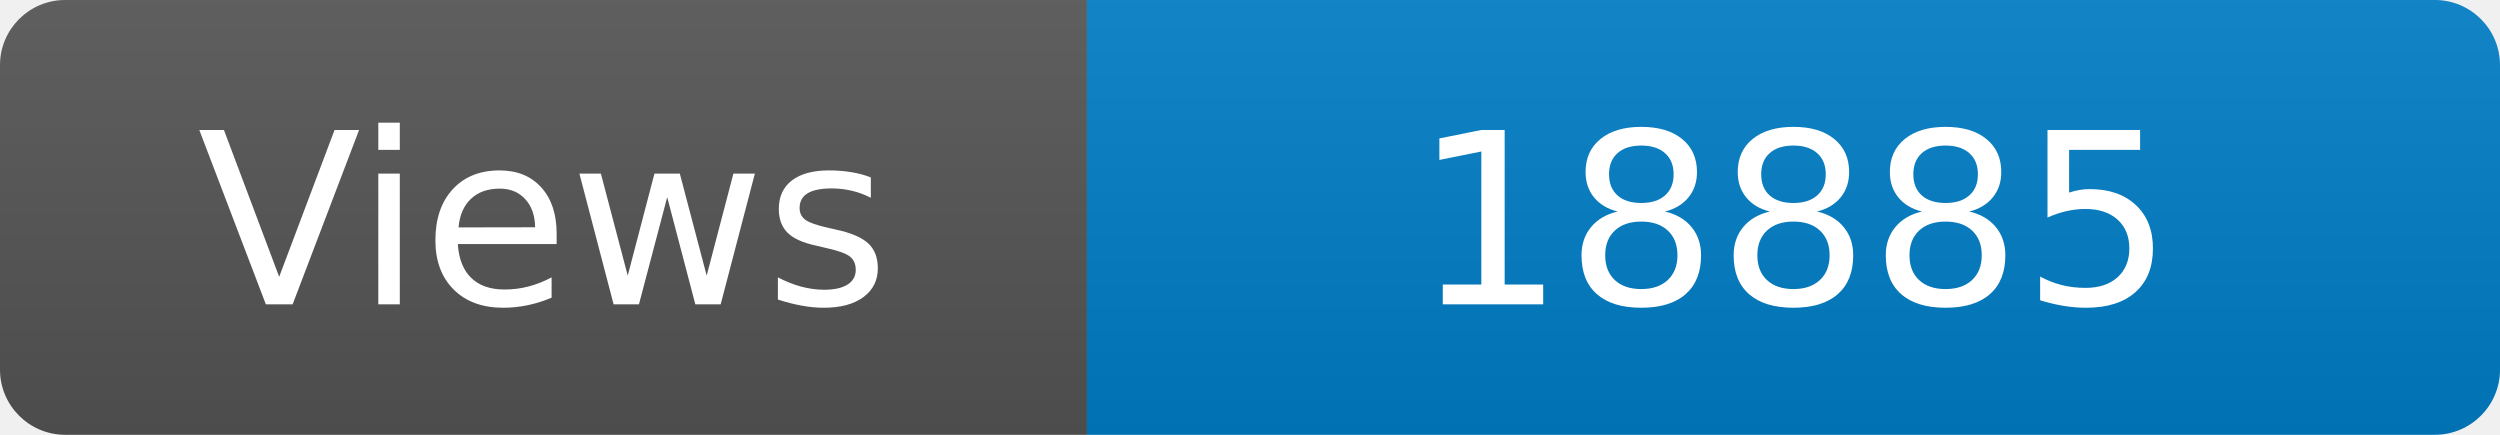
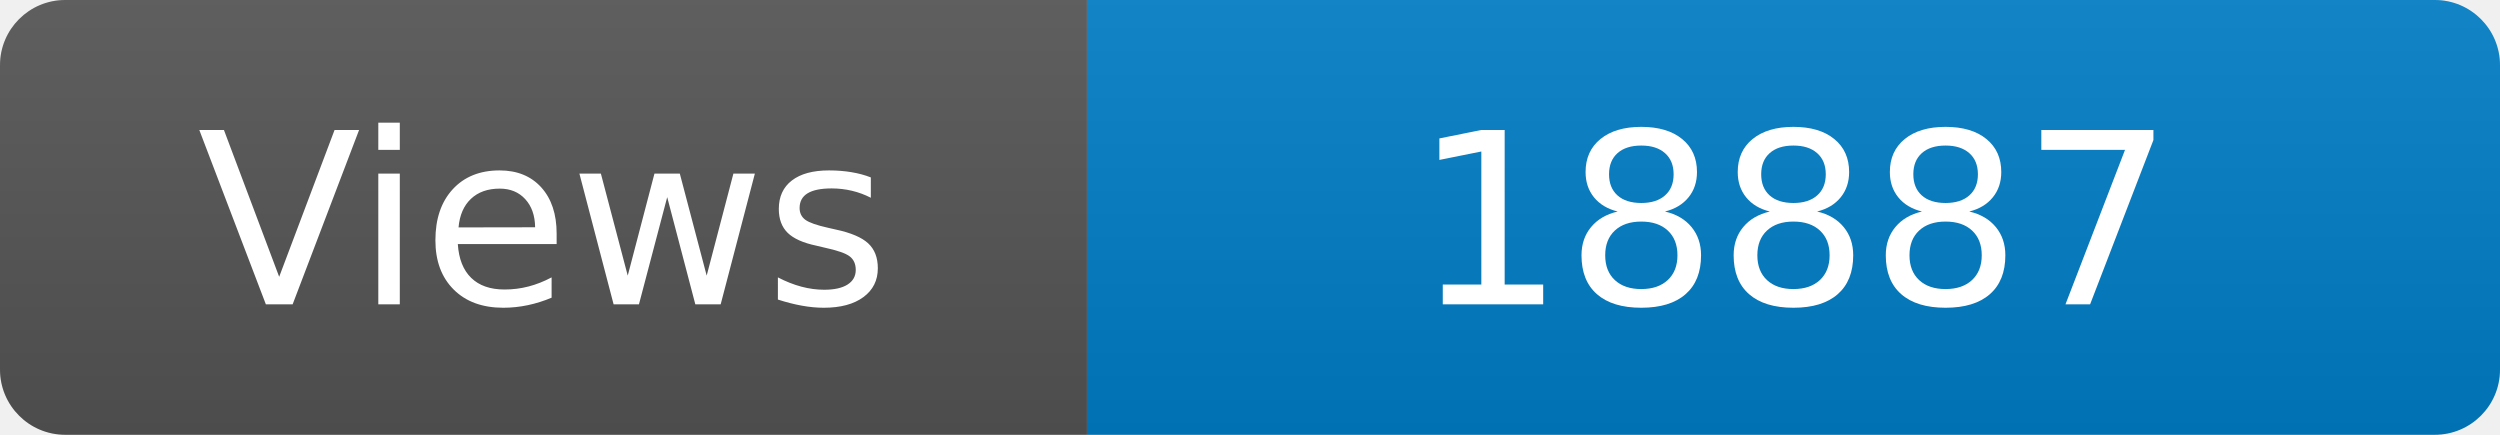
<svg xmlns="http://www.w3.org/2000/svg" width="115" height="20" role="img" aria-label="Maintained?: yes">
  <linearGradient id="s" x2="0" y2="100%">
    <stop offset="0" stop-color="#bbb" stop-opacity=".1" />
    <stop offset="1" stop-opacity=".1" />
  </linearGradient>
  <clipPath id="r">
    <rect width="115" height="20" rx="3" fill="#fff" />
  </clipPath>
  <g clip-path="url(#r)">
    <rect width="50" height="20" fill="#555" />
    <rect x="50" width="160" height="20" fill="#007ec6" />
    <rect width="115" height="20" fill="url(#s)" />
  </g>
  <g fill="#fff" text-anchor="middle" font-family="Verdana,Geneva,DejaVu Sans,sans-serif" font-size="110">
    <text x="250" y="140" transform="scale(.1)" fill="#fff">Views</text>
-     <text x="825" y="140" transform="scale(.1)" fill="#fff">18885</text>
+     <text x="825" y="140" transform="scale(.1)" fill="#fff">18887</text>
  </g>
</svg>
